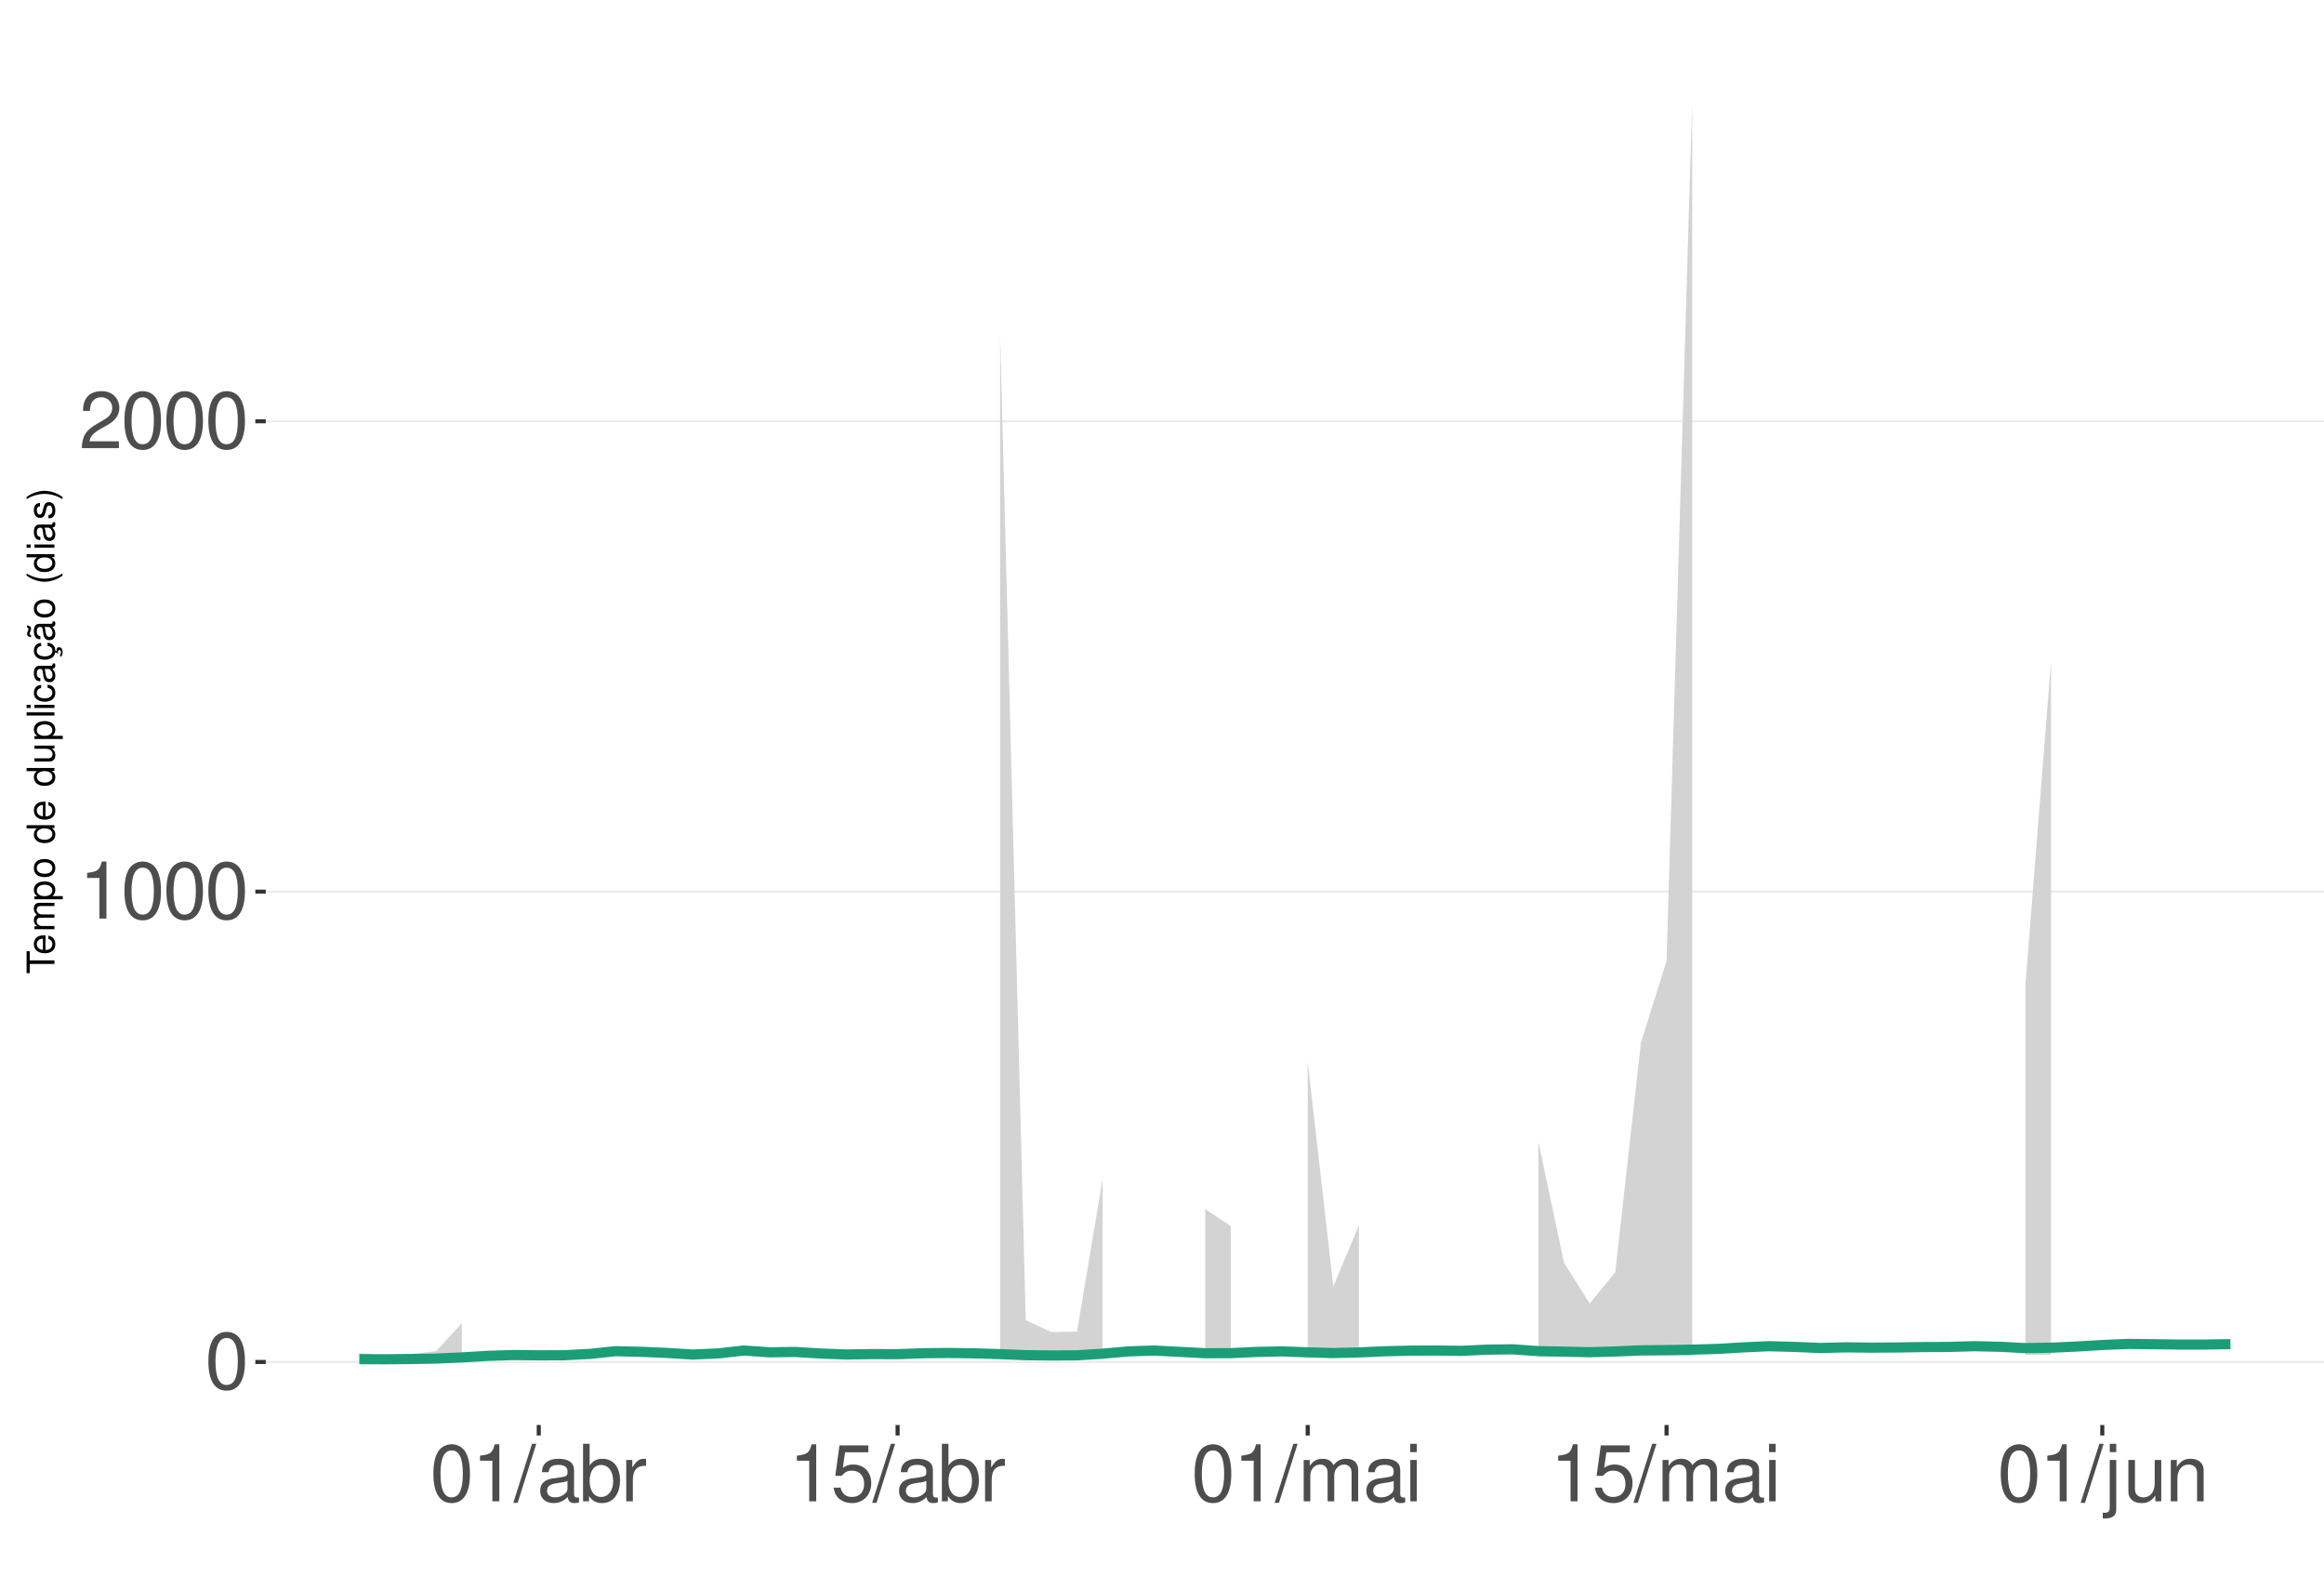
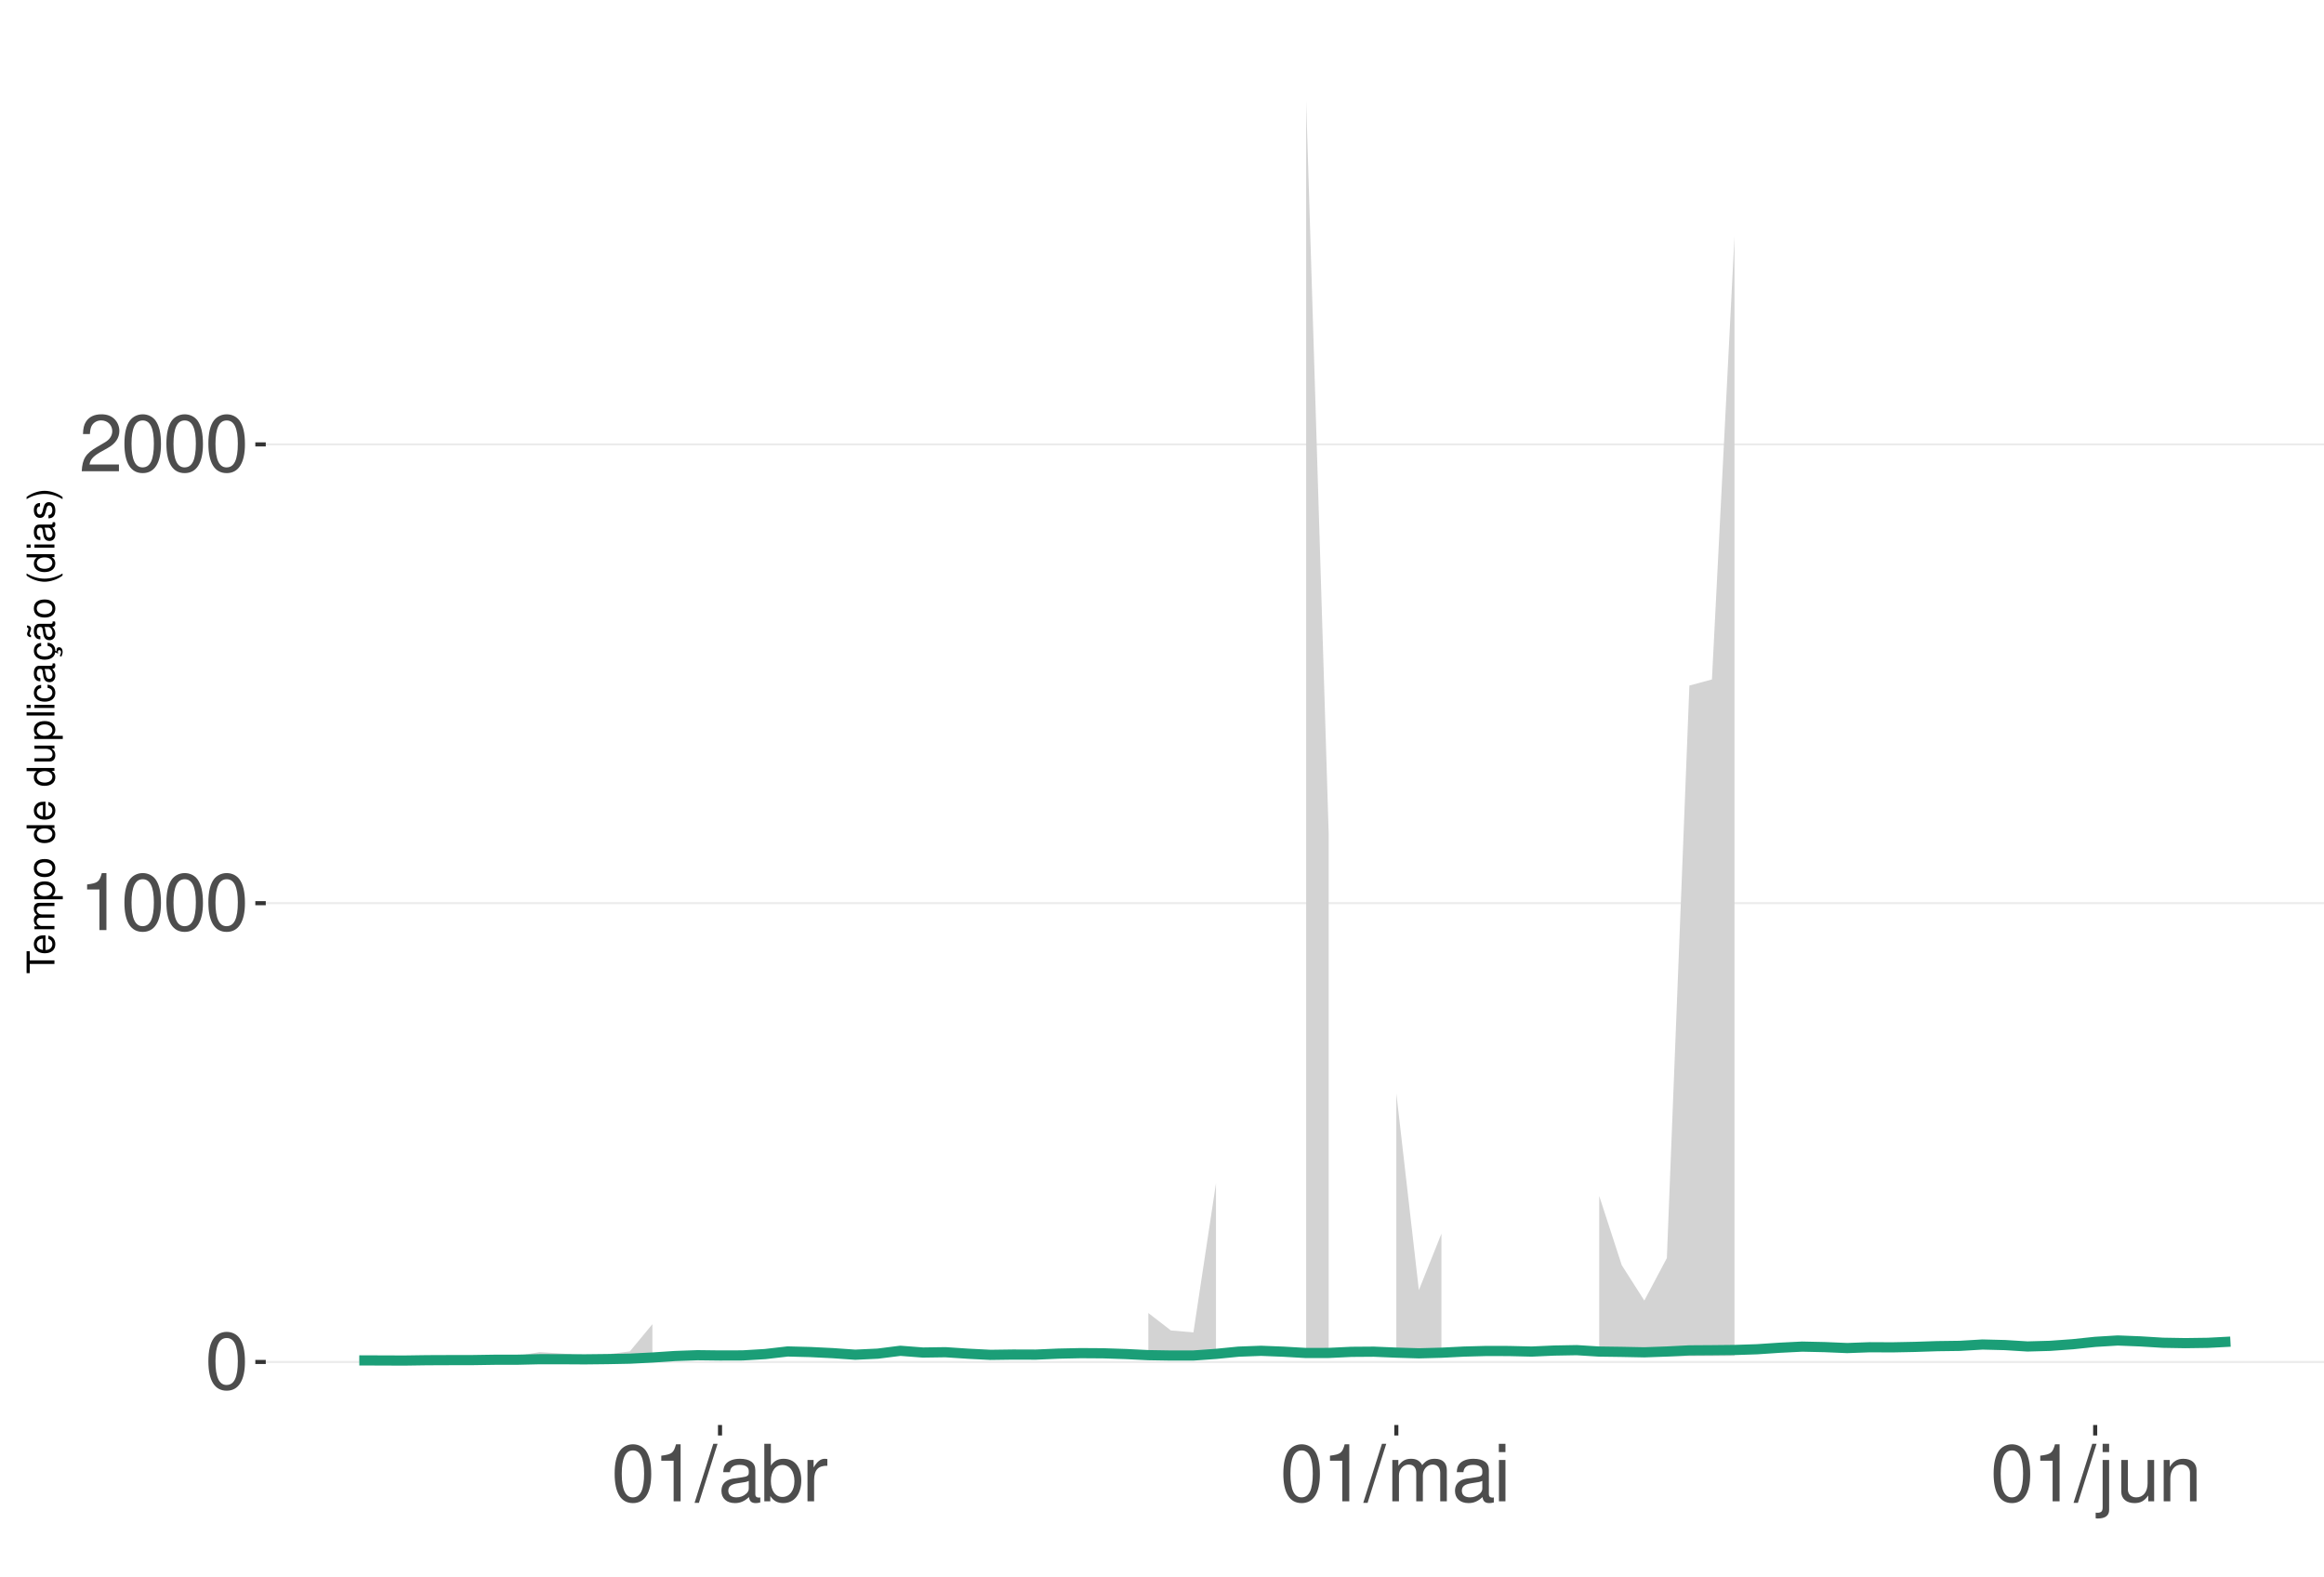
<svg xmlns="http://www.w3.org/2000/svg" xmlns:xlink="http://www.w3.org/1999/xlink" width="609pt" height="413pt" viewBox="0 0 609 413" version="1.1">
  <defs>
    <g>
      <symbol overflow="visible" id="glyph0-0">
        <path style="stroke:none;" d="" />
      </symbol>
      <symbol overflow="visible" id="glyph0-1">
        <path style="stroke:none;" d="M 5.688 -14.938 C 4.312 -14.938 3.078 -14.312 2.312 -13.297 C 1.359 -11.984 0.891 -10 0.891 -7.234 C 0.891 -2.188 2.547 0.469 5.688 0.469 C 8.781 0.469 10.469 -2.188 10.469 -7.109 C 10.469 -10 10.016 -11.938 9.047 -13.297 C 8.281 -14.328 7.062 -14.938 5.688 -14.938 Z M 5.688 -13.328 C 7.641 -13.328 8.609 -11.312 8.609 -7.266 C 8.609 -3.016 7.656 -1.031 5.641 -1.031 C 3.719 -1.031 2.75 -3.094 2.75 -7.203 C 2.75 -11.312 3.719 -13.328 5.688 -13.328 Z M 5.688 -13.328 " />
      </symbol>
      <symbol overflow="visible" id="glyph0-2">
        <path style="stroke:none;" d="M 5.344 -10.641 L 5.344 0 L 7.172 0 L 7.172 -14.938 L 5.969 -14.938 C 5.328 -12.641 4.922 -12.328 2.109 -11.953 L 2.109 -10.641 Z M 5.344 -10.641 " />
      </symbol>
      <symbol overflow="visible" id="glyph0-3">
        <path style="stroke:none;" d="M 10.453 -1.797 L 2.75 -1.797 C 2.938 -3.031 3.594 -3.828 5.391 -4.922 L 7.453 -6.078 C 9.5 -7.203 10.562 -8.734 10.562 -10.578 C 10.562 -11.812 10.062 -12.969 9.188 -13.781 C 8.328 -14.562 7.25 -14.938 5.859 -14.938 C 4 -14.938 2.625 -14.281 1.812 -13 C 1.297 -12.203 1.078 -11.281 1.031 -9.766 L 2.844 -9.766 C 2.906 -10.781 3.031 -11.375 3.281 -11.875 C 3.766 -12.781 4.703 -13.344 5.797 -13.344 C 7.453 -13.344 8.703 -12.141 8.703 -10.531 C 8.703 -9.344 8.016 -8.297 6.719 -7.562 L 4.812 -6.438 C 1.75 -4.688 0.875 -3.281 0.703 -0.016 L 10.453 -0.016 Z M 10.453 -1.797 " />
      </symbol>
      <symbol overflow="visible" id="glyph0-4">
        <path style="stroke:none;" d="M 4.734 -15.062 L -0.172 0.406 L 0.969 0.406 L 5.859 -15.062 Z M 4.734 -15.062 " />
      </symbol>
      <symbol overflow="visible" id="glyph0-5">
        <path style="stroke:none;" d="M 11.047 -1.016 C 10.859 -0.969 10.781 -0.969 10.672 -0.969 C 10.078 -0.969 9.75 -1.281 9.75 -1.812 L 9.75 -8.188 C 9.75 -10.094 8.344 -11.141 5.688 -11.141 C 4.094 -11.141 2.828 -10.672 2.094 -9.875 C 1.594 -9.312 1.391 -8.703 1.344 -7.625 L 3.078 -7.625 C 3.219 -8.938 4 -9.547 5.625 -9.547 C 7.188 -9.547 8.031 -8.969 8.031 -7.938 L 8.031 -7.484 C 8.016 -6.734 7.641 -6.469 6.234 -6.281 C 3.797 -5.969 3.422 -5.891 2.766 -5.625 C 1.516 -5.078 0.875 -4.125 0.875 -2.734 C 0.875 -0.766 2.234 0.469 4.422 0.469 C 5.781 0.469 6.875 0 8.094 -1.109 C 8.219 0 8.766 0.469 9.875 0.469 C 10.25 0.469 10.469 0.438 11.047 0.297 Z M 8.031 -3.406 C 8.031 -2.828 7.875 -2.484 7.359 -2 C 6.656 -1.359 5.797 -1.031 4.797 -1.031 C 3.453 -1.031 2.672 -1.672 2.672 -2.766 C 2.672 -3.906 3.406 -4.484 5.266 -4.75 C 7.109 -5 7.453 -5.078 8.031 -5.344 Z M 8.031 -3.406 " />
      </symbol>
      <symbol overflow="visible" id="glyph0-6">
        <path style="stroke:none;" d="M 1.109 -15.062 L 1.109 0 L 2.672 0 L 2.672 -1.391 C 3.484 -0.125 4.578 0.469 6.094 0.469 C 8.938 0.469 10.797 -1.859 10.797 -5.453 C 10.797 -8.969 9.047 -11.141 6.172 -11.141 C 4.688 -11.141 3.641 -10.578 2.828 -9.359 L 2.828 -15.062 Z M 5.844 -9.516 C 7.766 -9.516 9 -7.844 9 -5.266 C 9 -2.812 7.719 -1.141 5.844 -1.141 C 4 -1.141 2.828 -2.781 2.828 -5.328 C 2.828 -7.875 4 -9.516 5.844 -9.516 Z M 5.844 -9.516 " />
      </symbol>
      <symbol overflow="visible" id="glyph0-7">
        <path style="stroke:none;" d="M 1.422 -10.828 L 1.422 0 L 3.156 0 L 3.156 -5.625 C 3.188 -8.219 4.25 -9.375 6.625 -9.312 L 6.625 -11.078 C 6.344 -11.109 6.172 -11.141 5.969 -11.141 C 4.859 -11.141 4 -10.469 3.016 -8.859 L 3.016 -10.828 Z M 1.422 -10.828 " />
      </symbol>
      <symbol overflow="visible" id="glyph0-8">
-         <path style="stroke:none;" d="M 9.828 -14.641 L 2.266 -14.641 L 1.172 -6.672 L 2.844 -6.672 C 3.703 -7.688 4.406 -8.031 5.562 -8.031 C 7.516 -8.031 8.734 -6.688 8.734 -4.531 C 8.734 -2.422 7.516 -1.141 5.531 -1.141 C 3.953 -1.141 2.969 -1.938 2.547 -3.594 L 0.719 -3.594 C 0.969 -2.391 1.172 -1.812 1.609 -1.281 C 2.438 -0.172 3.922 0.469 5.578 0.469 C 8.531 0.469 10.594 -1.672 10.594 -4.766 C 10.594 -7.656 8.672 -9.641 5.859 -9.641 C 4.828 -9.641 4 -9.375 3.156 -8.766 L 3.734 -12.844 L 9.828 -12.844 Z M 9.828 -14.641 " />
+         <path style="stroke:none;" d="M 1.453 -10.828 L 1.453 0 L 3.188 0 L 3.188 -6.797 C 3.188 -8.359 4.312 -9.625 5.719 -9.625 C 7 -9.625 7.719 -8.844 7.719 -7.453 L 7.719 0 L 9.453 0 L 9.453 -6.797 C 9.453 -8.359 10.594 -9.625 12 -9.625 C 13.266 -9.625 14 -8.812 14 -7.453 L 14 0 L 15.734 0 L 15.734 -8.125 C 15.734 -10.062 14.625 -11.141 12.594 -11.141 C 11.156 -11.141 10.281 -10.703 9.281 -9.484 C 8.641 -10.641 7.766 -11.141 6.359 -11.141 C 4.922 -11.141 3.953 -10.594 3.031 -9.297 L 3.031 -10.828 Z M 1.453 -10.828 " />
      </symbol>
      <symbol overflow="visible" id="glyph0-9">
-         <path style="stroke:none;" d="M 1.453 -10.828 L 1.453 0 L 3.188 0 L 3.188 -6.797 C 3.188 -8.359 4.312 -9.625 5.719 -9.625 C 7 -9.625 7.719 -8.844 7.719 -7.453 L 7.719 0 L 9.453 0 L 9.453 -6.797 C 9.453 -8.359 10.594 -9.625 12 -9.625 C 13.266 -9.625 14 -8.812 14 -7.453 L 14 0 L 15.734 0 L 15.734 -8.125 C 15.734 -10.062 14.625 -11.141 12.594 -11.141 C 11.156 -11.141 10.281 -10.703 9.281 -9.484 C 8.641 -10.641 7.766 -11.141 6.359 -11.141 C 4.922 -11.141 3.953 -10.594 3.031 -9.297 L 3.031 -10.828 Z M 1.453 -10.828 " />
+         <path style="stroke:none;" d="M 3.094 -10.828 L 1.391 -10.828 L 1.391 0 L 3.094 0 Z M 3.094 -15.062 L 1.359 -15.062 L 1.359 -12.891 L 3.094 -12.891 Z M 3.094 -15.062 " />
      </symbol>
      <symbol overflow="visible" id="glyph0-10">
-         <path style="stroke:none;" d="M 3.094 -10.828 L 1.391 -10.828 L 1.391 0 L 3.094 0 Z M 3.094 -15.062 L 1.359 -15.062 L 1.359 -12.891 L 3.094 -12.891 Z M 3.094 -15.062 " />
+         <path style="stroke:none;" d="M 1.453 -10.828 L 1.453 1.562 C 1.453 2.641 1.109 3 0.047 3 C -0.078 3 -0.141 3 -0.375 2.969 L -0.375 4.438 C -0.172 4.484 -0.062 4.5 0.203 4.5 C 2.141 4.5 3.156 3.734 3.156 2.25 L 3.156 -10.828 Z M 3.156 -15.062 L 1.453 -15.062 L 1.453 -12.891 L 3.156 -12.891 Z M 3.156 -15.062 " />
      </symbol>
      <symbol overflow="visible" id="glyph0-11">
-         <path style="stroke:none;" d="M 1.453 -10.828 L 1.453 1.562 C 1.453 2.641 1.109 3 0.047 3 C -0.078 3 -0.141 3 -0.375 2.969 L -0.375 4.438 C -0.172 4.484 -0.062 4.5 0.203 4.5 C 2.141 4.5 3.156 3.734 3.156 2.25 L 3.156 -10.828 Z M 3.156 -15.062 L 1.453 -15.062 L 1.453 -12.891 L 3.156 -12.891 Z M 3.156 -15.062 " />
+         <path style="stroke:none;" d="M 9.953 0 L 9.953 -10.828 L 8.234 -10.828 L 8.234 -4.688 C 8.234 -2.484 7.078 -1.031 5.281 -1.031 C 3.922 -1.031 3.062 -1.859 3.062 -3.156 L 3.062 -10.828 L 1.344 -10.828 L 1.344 -2.484 C 1.344 -0.688 2.688 0.469 4.797 0.469 C 6.375 0.469 7.391 -0.078 8.406 -1.516 L 8.406 0 Z M 9.953 0 " />
      </symbol>
      <symbol overflow="visible" id="glyph0-12">
-         <path style="stroke:none;" d="M 9.953 0 L 9.953 -10.828 L 8.234 -10.828 L 8.234 -4.688 C 8.234 -2.484 7.078 -1.031 5.281 -1.031 C 3.922 -1.031 3.062 -1.859 3.062 -3.156 L 3.062 -10.828 L 1.344 -10.828 L 1.344 -2.484 C 1.344 -0.688 2.688 0.469 4.797 0.469 C 6.375 0.469 7.391 -0.078 8.406 -1.516 L 8.406 0 Z M 9.953 0 " />
-       </symbol>
-       <symbol overflow="visible" id="glyph0-13">
        <path style="stroke:none;" d="M 1.453 -10.828 L 1.453 0 L 3.188 0 L 3.188 -5.969 C 3.188 -8.188 4.344 -9.625 6.109 -9.625 C 7.484 -9.625 8.344 -8.797 8.344 -7.5 L 8.344 0 L 10.062 0 L 10.062 -8.188 C 10.062 -9.984 8.719 -11.141 6.625 -11.141 C 5.016 -11.141 3.984 -10.516 3.031 -9 L 3.031 -10.828 Z M 1.453 -10.828 " />
      </symbol>
      <symbol overflow="visible" id="glyph1-0">
        <path style="stroke:none;" d="" />
      </symbol>
      <symbol overflow="visible" id="glyph1-1">
        <path style="stroke:none;" d="M -6.469 -3.547 L -6.469 -5.938 L -7.297 -5.938 L -7.297 -0.203 L -6.469 -0.203 L -6.469 -2.609 L 0 -2.609 L 0 -3.547 Z M -6.469 -3.547 " />
      </symbol>
      <symbol overflow="visible" id="glyph1-2">
        <path style="stroke:none;" d="M -2.344 -5.125 C -3.141 -5.125 -3.625 -5.062 -4.016 -4.922 C -4.875 -4.578 -5.391 -3.781 -5.391 -2.797 C -5.391 -1.344 -4.281 -0.406 -2.547 -0.406 C -0.812 -0.406 0.234 -1.297 0.234 -2.781 C 0.234 -3.984 -0.453 -4.812 -1.594 -5.016 L -1.594 -4.188 C -0.906 -3.953 -0.547 -3.484 -0.547 -2.812 C -0.547 -2.281 -0.781 -1.828 -1.219 -1.547 C -1.516 -1.344 -1.812 -1.281 -2.344 -1.266 Z M -3.016 -1.297 C -3.984 -1.359 -4.625 -1.953 -4.625 -2.797 C -4.625 -3.641 -3.953 -4.234 -3.016 -4.234 Z M -3.016 -1.297 " />
      </symbol>
      <symbol overflow="visible" id="glyph1-3">
        <path style="stroke:none;" d="M -5.234 -0.703 L 0 -0.703 L 0 -1.547 L -3.297 -1.547 C -4.047 -1.547 -4.656 -2.094 -4.656 -2.766 C -4.656 -3.391 -4.281 -3.734 -3.609 -3.734 L 0 -3.734 L 0 -4.578 L -3.297 -4.578 C -4.047 -4.578 -4.656 -5.125 -4.656 -5.812 C -4.656 -6.422 -4.266 -6.781 -3.609 -6.781 L 0 -6.781 L 0 -7.625 L -3.938 -7.625 C -4.875 -7.625 -5.391 -7.078 -5.391 -6.094 C -5.391 -5.406 -5.188 -4.984 -4.594 -4.484 C -5.156 -4.188 -5.391 -3.766 -5.391 -3.078 C -5.391 -2.375 -5.125 -1.906 -4.5 -1.469 L -5.234 -1.469 Z M -5.234 -0.703 " />
      </symbol>
      <symbol overflow="visible" id="glyph1-4">
        <path style="stroke:none;" d="M 2.188 -0.547 L 2.188 -1.375 L -0.547 -1.375 C -0.016 -1.812 0.234 -2.312 0.234 -2.984 C 0.234 -4.344 -0.859 -5.234 -2.531 -5.234 C -4.297 -5.234 -5.391 -4.375 -5.391 -2.984 C -5.391 -2.266 -5.062 -1.703 -4.453 -1.312 L -5.234 -1.312 L -5.234 -0.547 Z M -4.609 -2.844 C -4.609 -3.766 -3.797 -4.359 -2.547 -4.359 C -1.359 -4.359 -0.547 -3.75 -0.547 -2.844 C -0.547 -1.953 -1.344 -1.375 -2.578 -1.375 C -3.812 -1.375 -4.609 -1.953 -4.609 -2.844 Z M -4.609 -2.844 " />
      </symbol>
      <symbol overflow="visible" id="glyph1-5">
        <path style="stroke:none;" d="M -5.391 -2.719 C -5.391 -1.234 -4.344 -0.359 -2.578 -0.359 C -0.812 -0.359 0.234 -1.234 0.234 -2.734 C 0.234 -4.203 -0.812 -5.094 -2.547 -5.094 C -4.359 -5.094 -5.391 -4.234 -5.391 -2.719 Z M -4.625 -2.734 C -4.625 -3.672 -3.844 -4.234 -2.547 -4.234 C -1.312 -4.234 -0.547 -3.656 -0.547 -2.734 C -0.547 -1.797 -1.312 -1.234 -2.578 -1.234 C -3.844 -1.234 -4.625 -1.797 -4.625 -2.734 Z M -4.625 -2.734 " />
      </symbol>
      <symbol overflow="visible" id="glyph1-6">
        <path style="stroke:none;" d="" />
      </symbol>
      <symbol overflow="visible" id="glyph1-7">
        <path style="stroke:none;" d="M -7.297 -4.953 L -7.297 -4.125 L -4.578 -4.125 C -5.109 -3.766 -5.391 -3.203 -5.391 -2.516 C -5.391 -1.156 -4.297 -0.266 -2.625 -0.266 C -0.859 -0.266 0.234 -1.125 0.234 -2.547 C 0.234 -3.266 -0.047 -3.766 -0.688 -4.203 L 0 -4.203 L 0 -4.953 Z M -4.609 -2.656 C -4.609 -3.547 -3.812 -4.125 -2.562 -4.125 C -1.344 -4.125 -0.547 -3.547 -0.547 -2.656 C -0.547 -1.734 -1.359 -1.125 -2.578 -1.125 C -3.797 -1.125 -4.609 -1.734 -4.609 -2.656 Z M -4.609 -2.656 " />
      </symbol>
      <symbol overflow="visible" id="glyph1-8">
        <path style="stroke:none;" d="M 0 -4.812 L -5.234 -4.812 L -5.234 -3.984 L -2.266 -3.984 C -1.203 -3.984 -0.5 -3.438 -0.5 -2.562 C -0.5 -1.906 -0.906 -1.484 -1.531 -1.484 L -5.234 -1.484 L -5.234 -0.656 L -1.203 -0.656 C -0.328 -0.656 0.234 -1.297 0.234 -2.312 C 0.234 -3.094 -0.047 -3.578 -0.734 -4.062 L 0 -4.062 Z M 0 -4.812 " />
      </symbol>
      <symbol overflow="visible" id="glyph1-9">
        <path style="stroke:none;" d="M -7.297 -1.516 L -7.297 -0.688 L 0 -0.688 L 0 -1.516 Z M -7.297 -1.516 " />
      </symbol>
      <symbol overflow="visible" id="glyph1-10">
        <path style="stroke:none;" d="M -5.234 -1.5 L -5.234 -0.672 L 0 -0.672 L 0 -1.5 Z M -7.297 -1.5 L -7.297 -0.656 L -6.234 -0.656 L -6.234 -1.5 Z M -7.297 -1.5 " />
      </symbol>
      <symbol overflow="visible" id="glyph1-11">
        <path style="stroke:none;" d="M -3.484 -4.703 C -3.984 -4.672 -4.312 -4.562 -4.609 -4.359 C -5.094 -4 -5.391 -3.375 -5.391 -2.641 C -5.391 -1.219 -4.266 -0.312 -2.531 -0.312 C -0.844 -0.312 0.234 -1.203 0.234 -2.625 C 0.234 -3.875 -0.516 -4.672 -1.797 -4.766 L -1.797 -3.938 C -0.953 -3.797 -0.547 -3.359 -0.547 -2.656 C -0.547 -1.734 -1.297 -1.188 -2.531 -1.188 C -3.844 -1.188 -4.625 -1.719 -4.625 -2.625 C -4.625 -3.328 -4.203 -3.766 -3.484 -3.875 Z M -3.484 -4.703 " />
      </symbol>
      <symbol overflow="visible" id="glyph1-12">
        <path style="stroke:none;" d="M -0.484 -5.344 C -0.469 -5.266 -0.469 -5.219 -0.469 -5.172 C -0.469 -4.875 -0.625 -4.719 -0.875 -4.719 L -3.953 -4.719 C -4.891 -4.719 -5.391 -4.047 -5.391 -2.75 C -5.391 -1.984 -5.172 -1.375 -4.781 -1.016 C -4.516 -0.766 -4.203 -0.672 -3.688 -0.656 L -3.688 -1.484 C -4.328 -1.562 -4.625 -1.938 -4.625 -2.719 C -4.625 -3.484 -4.344 -3.891 -3.844 -3.891 L -3.625 -3.891 C -3.266 -3.875 -3.125 -3.703 -3.047 -3.016 C -2.891 -1.844 -2.844 -1.656 -2.719 -1.344 C -2.453 -0.734 -2 -0.422 -1.312 -0.422 C -0.375 -0.422 0.234 -1.078 0.234 -2.141 C 0.234 -2.797 0 -3.328 -0.547 -3.922 C 0 -3.984 0.234 -4.234 0.234 -4.781 C 0.234 -4.953 0.203 -5.062 0.141 -5.344 Z M -1.656 -3.891 C -1.375 -3.891 -1.203 -3.812 -0.969 -3.562 C -0.656 -3.219 -0.5 -2.812 -0.5 -2.312 C -0.5 -1.672 -0.812 -1.297 -1.344 -1.297 C -1.891 -1.297 -2.172 -1.656 -2.297 -2.547 C -2.422 -3.438 -2.453 -3.609 -2.594 -3.891 Z M -1.656 -3.891 " />
      </symbol>
      <symbol overflow="visible" id="glyph1-13">
        <path style="stroke:none;" d="M 0.234 -2.641 C 0.234 -3.875 -0.547 -4.703 -1.797 -4.766 L -1.797 -3.938 C -0.953 -3.797 -0.531 -3.359 -0.531 -2.656 C -0.531 -1.734 -1.281 -1.188 -2.516 -1.188 C -3.844 -1.188 -4.625 -1.719 -4.625 -2.625 C -4.625 -3.328 -4.203 -3.766 -3.484 -3.875 L -3.484 -4.703 C -3.984 -4.672 -4.312 -4.562 -4.609 -4.359 C -5.094 -4 -5.391 -3.375 -5.391 -2.641 C -5.391 -1.219 -4.266 -0.312 -2.531 -0.312 C -1.469 -0.312 -0.625 -0.672 -0.156 -1.312 C 0.047 -1.594 0.125 -1.812 0.203 -2.25 L 0.922 -1.938 L 0.984 -2.062 C 0.938 -2.188 0.906 -2.25 0.906 -2.375 C 0.906 -2.656 1.047 -2.828 1.281 -2.828 C 1.547 -2.828 1.734 -2.594 1.734 -2.297 C 1.734 -2.031 1.672 -1.844 1.438 -1.406 L 1.406 -1.312 L 1.812 -1.094 C 2.078 -1.75 2.141 -1.953 2.141 -2.344 C 2.141 -3.109 1.781 -3.578 1.203 -3.578 C 0.781 -3.578 0.547 -3.297 0.547 -2.797 C 0.547 -2.703 0.547 -2.641 0.562 -2.516 Z M 0.234 -2.641 " />
      </symbol>
      <symbol overflow="visible" id="glyph1-14">
        <path style="stroke:none;" d="M -0.484 -5.344 C -0.469 -5.266 -0.469 -5.219 -0.469 -5.172 C -0.469 -4.875 -0.625 -4.719 -0.875 -4.719 L -3.953 -4.719 C -4.891 -4.719 -5.391 -4.047 -5.391 -2.75 C -5.391 -1.984 -5.172 -1.375 -4.781 -1.016 C -4.516 -0.766 -4.203 -0.672 -3.688 -0.656 L -3.688 -1.484 C -4.328 -1.562 -4.625 -1.938 -4.625 -2.719 C -4.625 -3.484 -4.344 -3.891 -3.844 -3.891 L -3.625 -3.891 C -3.266 -3.875 -3.125 -3.703 -3.047 -3.016 C -2.891 -1.844 -2.844 -1.656 -2.719 -1.344 C -2.453 -0.734 -2 -0.422 -1.312 -0.422 C -0.375 -0.422 0.234 -1.078 0.234 -2.141 C 0.234 -2.797 0 -3.328 -0.547 -3.922 C 0 -3.984 0.234 -4.234 0.234 -4.781 C 0.234 -4.953 0.203 -5.062 0.141 -5.344 Z M -1.656 -3.891 C -1.375 -3.891 -1.203 -3.812 -0.969 -3.562 C -0.656 -3.219 -0.5 -2.812 -0.5 -2.312 C -0.5 -1.672 -0.812 -1.297 -1.344 -1.297 C -1.891 -1.297 -2.172 -1.656 -2.297 -2.547 C -2.422 -3.438 -2.453 -3.609 -2.594 -3.891 Z M -7.172 -3.75 C -6.922 -3.672 -6.812 -3.547 -6.812 -3.375 C -6.812 -3.25 -6.875 -2.984 -6.984 -2.734 C -7.156 -2.312 -7.172 -2.25 -7.172 -2.047 C -7.172 -1.594 -6.797 -1.297 -6.141 -1.188 L -6.141 -1.766 C -6.375 -1.812 -6.5 -1.938 -6.5 -2.094 C -6.5 -2.203 -6.469 -2.344 -6.375 -2.578 C -6.156 -3.156 -6.125 -3.234 -6.125 -3.438 C -6.125 -3.922 -6.484 -4.219 -7.172 -4.312 Z M -7.172 -3.75 " />
      </symbol>
      <symbol overflow="visible" id="glyph1-15">
        <path style="stroke:none;" d="M -7.297 -2.359 C -5.984 -1.359 -4.156 -0.734 -2.594 -0.734 C -1.016 -0.734 0.812 -1.359 2.125 -2.359 L 2.125 -2.906 C 0.688 -2.031 -0.984 -1.547 -2.594 -1.547 C -4.188 -1.547 -5.875 -2.031 -7.297 -2.906 Z M -7.297 -2.359 " />
      </symbol>
      <symbol overflow="visible" id="glyph1-16">
        <path style="stroke:none;" d="M -3.781 -4.375 C -4.812 -4.375 -5.391 -3.688 -5.391 -2.484 C -5.391 -1.266 -4.766 -0.469 -3.797 -0.469 C -2.969 -0.469 -2.578 -0.891 -2.281 -2.125 L -2.094 -2.906 C -1.953 -3.484 -1.734 -3.719 -1.375 -3.719 C -0.875 -3.719 -0.547 -3.234 -0.547 -2.5 C -0.547 -2.047 -0.672 -1.672 -0.891 -1.453 C -1.047 -1.328 -1.188 -1.266 -1.562 -1.219 L -1.562 -0.344 C -0.344 -0.375 0.234 -1.062 0.234 -2.438 C 0.234 -3.75 -0.422 -4.594 -1.438 -4.594 C -2.203 -4.594 -2.641 -4.156 -2.891 -3.109 L -3.078 -2.312 C -3.234 -1.625 -3.453 -1.344 -3.828 -1.344 C -4.312 -1.344 -4.625 -1.766 -4.625 -2.453 C -4.625 -3.125 -4.328 -3.484 -3.781 -3.5 Z M -3.781 -4.375 " />
      </symbol>
      <symbol overflow="visible" id="glyph1-17">
        <path style="stroke:none;" d="M 2.125 -0.938 C 0.812 -1.938 -1.016 -2.562 -2.578 -2.562 C -4.156 -2.562 -5.984 -1.938 -7.297 -0.938 L -7.297 -0.375 C -5.859 -1.266 -4.188 -1.75 -2.578 -1.75 C -0.984 -1.75 0.703 -1.266 2.125 -0.375 Z M 2.125 -0.938 " />
      </symbol>
    </g>
    <clipPath id="clip1">
      <path d="M 69.645 9.961 L 609 9.961 L 609 373.328 L 69.645 373.328 Z M 69.645 9.961 " />
    </clipPath>
    <clipPath id="clip2">
      <path d="M 69.645 356 L 609 356 L 609 358 L 69.645 358 Z M 69.645 356 " />
    </clipPath>
    <clipPath id="clip3">
-       <path d="M 69.645 233 L 609 233 L 609 234 L 69.645 234 Z M 69.645 233 " />
+       <path d="M 69.645 236 L 609 236 L 609 237 L 69.645 237 Z M 69.645 236 " />
    </clipPath>
    <clipPath id="clip4">
-       <path d="M 69.645 110 L 609 110 L 609 111 L 69.645 111 Z M 69.645 110 " />
+       <path d="M 69.645 116 L 609 116 L 609 117 L 69.645 117 Z M 69.645 116 " />
    </clipPath>
  </defs>
  <g id="surface203">
    <rect x="0" y="0" width="609" height="413" style="fill:rgb(100%,100%,100%);fill-opacity:1;stroke:none;" />
    <rect x="0" y="0" width="609" height="413" style="fill:rgb(100%,100%,100%);fill-opacity:1;stroke:none;" />
    <path style="fill:none;stroke-width:1.067;stroke-linecap:round;stroke-linejoin:round;stroke:rgb(100%,100%,100%);stroke-opacity:1;stroke-miterlimit:10;" d="M 0 413 L 609 413 L 609 0 L 0 0 Z M 0 413 " />
    <g clip-path="url(#clip1)" clip-rule="nonzero">
      <path style=" stroke:none;fill-rule:nonzero;fill:rgb(100%,100%,100%);fill-opacity:1;" d="M 69.645 373.328 L 609 373.328 L 609 9.961 L 69.645 9.961 Z M 69.645 373.328 " />
    </g>
    <g clip-path="url(#clip2)" clip-rule="nonzero">
      <path style="fill:none;stroke-width:0.533;stroke-linecap:butt;stroke-linejoin:round;stroke:rgb(92.157%,92.157%,92.157%);stroke-opacity:1;stroke-miterlimit:10;" d="M 69.645 356.812 L 609 356.812 " />
    </g>
    <g clip-path="url(#clip3)" clip-rule="nonzero">
-       <path style="fill:none;stroke-width:0.533;stroke-linecap:butt;stroke-linejoin:round;stroke:rgb(92.157%,92.157%,92.157%);stroke-opacity:1;stroke-miterlimit:10;" d="M 69.645 233.59 L 609 233.59 " />
+       <path style="fill:none;stroke-width:0.533;stroke-linecap:butt;stroke-linejoin:round;stroke:rgb(92.157%,92.157%,92.157%);stroke-opacity:1;stroke-miterlimit:10;" d="M 69.645 236.617 L 609 236.617 " />
    </g>
    <g clip-path="url(#clip4)" clip-rule="nonzero">
-       <path style="fill:none;stroke-width:0.533;stroke-linecap:butt;stroke-linejoin:round;stroke:rgb(92.157%,92.157%,92.157%);stroke-opacity:1;stroke-miterlimit:10;" d="M 69.645 110.363 L 609 110.363 " />
-     </g>
-     <path style=" stroke:none;fill-rule:nonzero;fill:rgb(82.745%,82.745%,82.745%);fill-opacity:1;" d="M 94.16 354.559 L 100.879 355.02 L 107.594 354.75 L 114.312 353.973 L 121.027 346.66 L 121.027 356.18 L 114.312 356.285 L 107.594 356.34 L 100.879 356.375 L 94.16 356.371 Z M 94.16 354.559 " />
-     <path style=" stroke:none;fill-rule:nonzero;fill:rgb(82.745%,82.745%,82.745%);fill-opacity:1;" d="M 262.078 87.43 L 268.797 345.875 L 275.512 348.988 L 282.23 348.859 L 288.945 308.82 L 288.945 355.703 L 282.23 355.836 L 275.512 355.859 L 268.797 355.848 L 262.078 355.781 Z M 262.078 87.43 " />
-     <path style=" stroke:none;fill-rule:nonzero;fill:rgb(82.745%,82.745%,82.745%);fill-opacity:1;" d="M 315.812 316.793 L 322.531 321.195 L 322.531 355.617 L 315.812 355.633 Z M 315.812 316.793 " />
-     <path style=" stroke:none;fill-rule:nonzero;fill:rgb(82.745%,82.745%,82.745%);fill-opacity:1;" d="M 342.68 278.098 L 349.398 337.02 L 356.113 320.953 L 356.113 355.516 L 349.398 355.574 L 342.68 355.531 Z M 342.68 278.098 " />
-     <path style=" stroke:none;fill-rule:nonzero;fill:rgb(82.745%,82.745%,82.745%);fill-opacity:1;" d="M 403.133 299.152 L 409.848 330.824 L 416.566 341.484 L 423.281 333.305 L 430 273.176 L 436.715 251.797 L 443.434 26.48 L 443.434 355.191 L 436.715 355.23 L 430 355.258 L 423.281 355.352 L 416.566 355.414 L 409.848 355.383 L 403.133 355.359 Z M 403.133 299.152 " />
-     <path style=" stroke:none;fill-rule:nonzero;fill:rgb(82.745%,82.745%,82.745%);fill-opacity:1;" d="M 530.75 258.145 L 537.465 173.27 L 537.465 354.926 L 530.75 354.965 Z M 530.75 258.145 " />
-     <path style="fill:none;stroke-width:2.667;stroke-linecap:butt;stroke-linejoin:round;stroke:rgb(10.588%,61.961%,46.667%);stroke-opacity:1;stroke-miterlimit:10;" d="M 94.16 356.074 L 100.879 356.105 L 107.594 356.039 L 114.312 355.922 L 121.027 355.617 L 127.746 355.215 L 134.461 354.996 L 141.18 355.07 L 147.895 355.051 L 154.613 354.688 L 161.328 353.988 L 168.047 354.145 L 174.762 354.441 L 181.48 354.863 L 188.195 354.574 L 194.914 353.809 L 201.629 354.281 L 208.348 354.191 L 215.062 354.594 L 221.781 354.855 L 228.496 354.742 L 235.215 354.77 L 241.93 354.52 L 248.645 354.453 L 255.363 354.547 L 262.078 354.754 L 268.797 355.035 L 275.512 355.109 L 282.23 355.074 L 288.945 354.645 L 295.664 354.043 L 302.379 353.816 L 309.098 354.164 L 315.812 354.52 L 322.531 354.5 L 329.246 354.18 L 335.965 354.035 L 342.68 354.293 L 349.398 354.477 L 356.113 354.312 L 362.832 354.008 L 369.547 353.844 L 376.266 353.812 L 382.98 353.898 L 389.699 353.582 L 396.414 353.496 L 403.133 353.977 L 409.848 354.102 L 416.566 354.254 L 423.281 354.059 L 430 353.758 L 436.715 353.695 L 443.434 353.586 L 450.148 353.391 L 456.867 352.984 L 463.582 352.68 L 470.301 352.871 L 477.016 353.145 L 483.734 352.984 L 490.449 353.055 L 497.168 353.016 L 503.883 352.906 L 510.602 352.879 L 517.316 352.68 L 524.031 352.828 L 530.75 353.184 L 537.465 353.078 L 544.184 352.766 L 550.898 352.359 L 557.617 352.086 L 564.332 352.156 L 571.051 352.25 L 577.766 352.25 L 584.484 352.137 " />
+       <path style="fill:none;stroke-width:0.533;stroke-linecap:butt;stroke-linejoin:round;stroke:rgb(92.157%,92.157%,92.157%);stroke-opacity:1;stroke-miterlimit:10;" d="M 69.645 116.426 L 609 116.426 " />
+     </g>
+     <path style=" stroke:none;fill-rule:nonzero;fill:rgb(82.745%,82.745%,82.745%);fill-opacity:1;" d="M 94.16 355.172 L 105.977 355.863 L 111.883 355.383 L 117.793 355.441 L 123.699 355.574 L 129.605 355.09 L 135.516 355.234 L 141.422 354.223 L 147.328 354.613 L 153.234 355.062 L 159.145 354.801 L 165.051 354.043 L 170.957 346.91 L 170.957 356.195 L 165.051 356.301 L 159.145 356.352 L 153.234 356.383 L 147.328 356.383 L 141.422 356.391 L 135.516 356.449 L 129.605 356.461 L 123.699 356.508 L 117.793 356.52 L 111.883 356.539 L 105.977 356.582 L 94.16 356.574 Z M 94.16 355.172 " />
+     <path style=" stroke:none;fill-rule:nonzero;fill:rgb(82.745%,82.745%,82.745%);fill-opacity:1;" d="M 300.922 343.992 L 306.832 348.555 L 312.738 349.055 L 318.645 310 L 318.645 355.73 L 312.738 355.863 L 306.832 355.875 L 300.922 355.855 Z M 300.922 343.992 " />
+     <path style=" stroke:none;fill-rule:nonzero;fill:rgb(82.745%,82.745%,82.745%);fill-opacity:1;" d="M 342.277 26.48 L 348.184 218.551 L 348.184 355.617 L 342.277 355.633 Z M 342.277 26.48 " />
+     <path style=" stroke:none;fill-rule:nonzero;fill:rgb(82.745%,82.745%,82.745%);fill-opacity:1;" d="M 365.906 286.43 L 371.812 337.992 L 377.723 323.199 L 377.723 355.555 L 371.812 355.609 L 365.906 355.57 Z M 365.906 286.43 " />
+     <path style=" stroke:none;fill-rule:nonzero;fill:rgb(82.745%,82.745%,82.745%);fill-opacity:1;" d="M 419.074 313.324 L 424.98 331.461 L 430.891 340.723 L 436.797 329.598 L 442.703 179.605 L 448.609 178 L 454.52 61.926 L 454.52 355.234 L 448.609 355.262 L 442.703 355.281 L 436.797 355.371 L 430.891 355.441 L 424.98 355.418 L 419.074 355.406 Z M 419.074 313.324 " />
+     <path style="fill:none;stroke-width:2.667;stroke-linecap:butt;stroke-linejoin:round;stroke:rgb(10.588%,61.961%,46.667%);stroke-opacity:1;stroke-miterlimit:10;" d="M 94.16 356.395 L 105.977 356.438 L 111.883 356.352 L 117.793 356.328 L 123.699 356.32 L 129.605 356.23 L 135.516 356.223 L 141.422 356.086 L 147.328 356.09 L 153.234 356.125 L 159.145 356.059 L 165.051 355.945 L 170.957 355.648 L 176.867 355.254 L 182.773 355.039 L 188.68 355.113 L 194.59 355.094 L 200.496 354.742 L 206.402 354.059 L 212.312 354.211 L 218.219 354.5 L 224.125 354.91 L 230.035 354.629 L 235.941 353.883 L 241.848 354.34 L 247.758 354.254 L 253.664 354.648 L 259.57 354.949 L 265.48 354.867 L 271.387 354.887 L 277.293 354.625 L 283.203 354.5 L 289.109 354.539 L 295.016 354.734 L 300.922 355.027 L 306.832 355.125 L 312.738 355.117 L 318.645 354.695 L 324.555 354.109 L 330.461 353.887 L 336.367 354.121 L 342.277 354.461 L 348.184 354.445 L 354.09 354.16 L 360 354.117 L 365.906 354.367 L 371.812 354.547 L 377.723 354.387 L 383.629 354.09 L 389.535 353.93 L 395.445 353.945 L 401.352 354.086 L 407.258 353.82 L 413.168 353.715 L 419.074 354.086 L 424.98 354.168 L 430.891 354.285 L 436.797 354.074 L 442.703 353.773 L 448.609 353.734 L 454.52 353.672 L 460.426 353.48 L 466.332 353.086 L 472.242 352.789 L 478.148 352.918 L 484.055 353.168 L 489.965 352.953 L 495.871 352.98 L 501.777 352.863 L 507.688 352.668 L 513.594 352.59 L 519.5 352.238 L 525.41 352.387 L 531.316 352.75 L 537.223 352.586 L 543.133 352.164 L 549.039 351.543 L 554.945 351.184 L 560.855 351.418 L 566.762 351.777 L 572.668 351.879 L 578.578 351.797 L 584.484 351.488 " />
    <g style="fill:rgb(30.196%,30.196%,30.196%);fill-opacity:1;">
      <use xlink:href="#glyph0-1" x="53.715" y="363.866" />
    </g>
    <g style="fill:rgb(30.196%,30.196%,30.196%);fill-opacity:1;">
-       <use xlink:href="#glyph0-2" x="20.715" y="240.644" />
-       <use xlink:href="#glyph0-1" x="31.715" y="240.644" />
-       <use xlink:href="#glyph0-1" x="42.715" y="240.644" />
-       <use xlink:href="#glyph0-1" x="53.715" y="240.644" />
-     </g>
-     <g style="fill:rgb(30.196%,30.196%,30.196%);fill-opacity:1;">
-       <use xlink:href="#glyph0-3" x="20.715" y="117.417" />
-       <use xlink:href="#glyph0-1" x="31.715" y="117.417" />
-       <use xlink:href="#glyph0-1" x="42.715" y="117.417" />
-       <use xlink:href="#glyph0-1" x="53.715" y="117.417" />
+       <use xlink:href="#glyph0-2" x="20.715" y="243.671" />
+       <use xlink:href="#glyph0-1" x="31.715" y="243.671" />
+       <use xlink:href="#glyph0-1" x="42.715" y="243.671" />
+       <use xlink:href="#glyph0-1" x="53.715" y="243.671" />
+     </g>
+     <g style="fill:rgb(30.196%,30.196%,30.196%);fill-opacity:1;">
+       <use xlink:href="#glyph0-3" x="20.715" y="123.479" />
+       <use xlink:href="#glyph0-1" x="31.715" y="123.479" />
+       <use xlink:href="#glyph0-1" x="42.715" y="123.479" />
+       <use xlink:href="#glyph0-1" x="53.715" y="123.479" />
    </g>
    <path style="fill:none;stroke-width:1.067;stroke-linecap:butt;stroke-linejoin:round;stroke:rgb(20%,20%,20%);stroke-opacity:1;stroke-miterlimit:10;" d="M 66.906 356.812 L 69.645 356.812 " />
-     <path style="fill:none;stroke-width:1.067;stroke-linecap:butt;stroke-linejoin:round;stroke:rgb(20%,20%,20%);stroke-opacity:1;stroke-miterlimit:10;" d="M 66.906 233.59 L 69.645 233.59 " />
-     <path style="fill:none;stroke-width:1.067;stroke-linecap:butt;stroke-linejoin:round;stroke:rgb(20%,20%,20%);stroke-opacity:1;stroke-miterlimit:10;" d="M 66.906 110.363 L 69.645 110.363 " />
-     <path style="fill:none;stroke-width:1.067;stroke-linecap:butt;stroke-linejoin:round;stroke:rgb(20%,20%,20%);stroke-opacity:1;stroke-miterlimit:10;" d="M 141.18 376.07 L 141.18 373.328 " />
-     <path style="fill:none;stroke-width:1.067;stroke-linecap:butt;stroke-linejoin:round;stroke:rgb(20%,20%,20%);stroke-opacity:1;stroke-miterlimit:10;" d="M 235.215 376.07 L 235.215 373.328 " />
-     <path style="fill:none;stroke-width:1.067;stroke-linecap:butt;stroke-linejoin:round;stroke:rgb(20%,20%,20%);stroke-opacity:1;stroke-miterlimit:10;" d="M 342.68 376.07 L 342.68 373.328 " />
-     <path style="fill:none;stroke-width:1.067;stroke-linecap:butt;stroke-linejoin:round;stroke:rgb(20%,20%,20%);stroke-opacity:1;stroke-miterlimit:10;" d="M 436.715 376.07 L 436.715 373.328 " />
-     <path style="fill:none;stroke-width:1.067;stroke-linecap:butt;stroke-linejoin:round;stroke:rgb(20%,20%,20%);stroke-opacity:1;stroke-miterlimit:10;" d="M 550.898 376.07 L 550.898 373.328 " />
-     <g style="fill:rgb(30.196%,30.196%,30.196%);fill-opacity:1;">
-       <use xlink:href="#glyph0-1" x="112.68" y="393.315" />
-       <use xlink:href="#glyph0-2" x="123.68" y="393.315" />
-       <use xlink:href="#glyph0-4" x="134.68" y="393.315" />
-       <use xlink:href="#glyph0-5" x="140.68" y="393.315" />
-       <use xlink:href="#glyph0-6" x="151.68" y="393.315" />
-       <use xlink:href="#glyph0-7" x="162.68" y="393.315" />
-     </g>
-     <g style="fill:rgb(30.196%,30.196%,30.196%);fill-opacity:1;">
-       <use xlink:href="#glyph0-2" x="206.715" y="393.315" />
-       <use xlink:href="#glyph0-8" x="217.715" y="393.315" />
-       <use xlink:href="#glyph0-4" x="228.715" y="393.315" />
-       <use xlink:href="#glyph0-5" x="234.715" y="393.315" />
-       <use xlink:href="#glyph0-6" x="245.715" y="393.315" />
-       <use xlink:href="#glyph0-7" x="256.715" y="393.315" />
-     </g>
-     <g style="fill:rgb(30.196%,30.196%,30.196%);fill-opacity:1;">
-       <use xlink:href="#glyph0-1" x="312.18" y="393.315" />
-       <use xlink:href="#glyph0-2" x="323.18" y="393.315" />
-       <use xlink:href="#glyph0-4" x="334.18" y="393.315" />
-       <use xlink:href="#glyph0-9" x="340.18" y="393.315" />
-       <use xlink:href="#glyph0-5" x="357.18" y="393.315" />
-       <use xlink:href="#glyph0-10" x="368.18" y="393.315" />
-     </g>
-     <g style="fill:rgb(30.196%,30.196%,30.196%);fill-opacity:1;">
-       <use xlink:href="#glyph0-2" x="406.215" y="393.315" />
-       <use xlink:href="#glyph0-8" x="417.215" y="393.315" />
-       <use xlink:href="#glyph0-4" x="428.215" y="393.315" />
-       <use xlink:href="#glyph0-9" x="434.215" y="393.315" />
-       <use xlink:href="#glyph0-5" x="451.215" y="393.315" />
-       <use xlink:href="#glyph0-10" x="462.215" y="393.315" />
-     </g>
-     <g style="fill:rgb(30.196%,30.196%,30.196%);fill-opacity:1;">
-       <use xlink:href="#glyph0-1" x="523.398" y="393.315" />
-       <use xlink:href="#glyph0-2" x="534.398" y="393.315" />
-       <use xlink:href="#glyph0-4" x="545.398" y="393.315" />
-       <use xlink:href="#glyph0-11" x="551.398" y="393.315" />
-       <use xlink:href="#glyph0-12" x="556.398" y="393.315" />
-       <use xlink:href="#glyph0-13" x="567.398" y="393.315" />
+     <path style="fill:none;stroke-width:1.067;stroke-linecap:butt;stroke-linejoin:round;stroke:rgb(20%,20%,20%);stroke-opacity:1;stroke-miterlimit:10;" d="M 66.906 236.617 L 69.645 236.617 " />
+     <path style="fill:none;stroke-width:1.067;stroke-linecap:butt;stroke-linejoin:round;stroke:rgb(20%,20%,20%);stroke-opacity:1;stroke-miterlimit:10;" d="M 66.906 116.426 L 69.645 116.426 " />
+     <path style="fill:none;stroke-width:1.067;stroke-linecap:butt;stroke-linejoin:round;stroke:rgb(20%,20%,20%);stroke-opacity:1;stroke-miterlimit:10;" d="M 188.68 376.07 L 188.68 373.328 " />
+     <path style="fill:none;stroke-width:1.067;stroke-linecap:butt;stroke-linejoin:round;stroke:rgb(20%,20%,20%);stroke-opacity:1;stroke-miterlimit:10;" d="M 365.906 376.07 L 365.906 373.328 " />
+     <path style="fill:none;stroke-width:1.067;stroke-linecap:butt;stroke-linejoin:round;stroke:rgb(20%,20%,20%);stroke-opacity:1;stroke-miterlimit:10;" d="M 549.039 376.07 L 549.039 373.328 " />
+     <g style="fill:rgb(30.196%,30.196%,30.196%);fill-opacity:1;">
+       <use xlink:href="#glyph0-1" x="160.18" y="393.315" />
+       <use xlink:href="#glyph0-2" x="171.18" y="393.315" />
+       <use xlink:href="#glyph0-4" x="182.18" y="393.315" />
+       <use xlink:href="#glyph0-5" x="188.18" y="393.315" />
+       <use xlink:href="#glyph0-6" x="199.18" y="393.315" />
+       <use xlink:href="#glyph0-7" x="210.18" y="393.315" />
+     </g>
+     <g style="fill:rgb(30.196%,30.196%,30.196%);fill-opacity:1;">
+       <use xlink:href="#glyph0-1" x="335.406" y="393.315" />
+       <use xlink:href="#glyph0-2" x="346.406" y="393.315" />
+       <use xlink:href="#glyph0-4" x="357.406" y="393.315" />
+       <use xlink:href="#glyph0-8" x="363.406" y="393.315" />
+       <use xlink:href="#glyph0-5" x="380.406" y="393.315" />
+       <use xlink:href="#glyph0-9" x="391.406" y="393.315" />
+     </g>
+     <g style="fill:rgb(30.196%,30.196%,30.196%);fill-opacity:1;">
+       <use xlink:href="#glyph0-1" x="521.539" y="393.315" />
+       <use xlink:href="#glyph0-2" x="532.539" y="393.315" />
+       <use xlink:href="#glyph0-4" x="543.539" y="393.315" />
+       <use xlink:href="#glyph0-10" x="549.539" y="393.315" />
+       <use xlink:href="#glyph0-11" x="554.539" y="393.315" />
+       <use xlink:href="#glyph0-12" x="565.539" y="393.315" />
    </g>
    <g style="fill:rgb(0%,0%,0%);fill-opacity:1;">
      <use xlink:href="#glyph1-1" x="14.263" y="255.145" />
      <use xlink:href="#glyph1-2" x="14.263" y="250.145" />
      <use xlink:href="#glyph1-3" x="14.263" y="244.145" />
      <use xlink:href="#glyph1-4" x="14.263" y="236.145" />
      <use xlink:href="#glyph1-5" x="14.263" y="230.145" />
      <use xlink:href="#glyph1-6" x="14.263" y="224.145" />
      <use xlink:href="#glyph1-7" x="14.263" y="221.145" />
      <use xlink:href="#glyph1-2" x="14.263" y="215.145" />
      <use xlink:href="#glyph1-6" x="14.263" y="209.145" />
      <use xlink:href="#glyph1-7" x="14.263" y="206.145" />
      <use xlink:href="#glyph1-8" x="14.263" y="200.145" />
      <use xlink:href="#glyph1-4" x="14.263" y="194.145" />
      <use xlink:href="#glyph1-9" x="14.263" y="188.145" />
      <use xlink:href="#glyph1-10" x="14.263" y="186.145" />
      <use xlink:href="#glyph1-11" x="14.263" y="184.145" />
      <use xlink:href="#glyph1-12" x="14.263" y="179.145" />
      <use xlink:href="#glyph1-13" x="14.263" y="173.145" />
      <use xlink:href="#glyph1-14" x="14.263" y="168.145" />
      <use xlink:href="#glyph1-5" x="14.263" y="162.145" />
      <use xlink:href="#glyph1-6" x="14.263" y="156.145" />
      <use xlink:href="#glyph1-15" x="14.263" y="153.145" />
      <use xlink:href="#glyph1-7" x="14.263" y="150.145" />
      <use xlink:href="#glyph1-10" x="14.263" y="144.145" />
      <use xlink:href="#glyph1-12" x="14.263" y="142.145" />
      <use xlink:href="#glyph1-16" x="14.263" y="136.145" />
      <use xlink:href="#glyph1-17" x="14.263" y="131.145" />
    </g>
  </g>
</svg>
